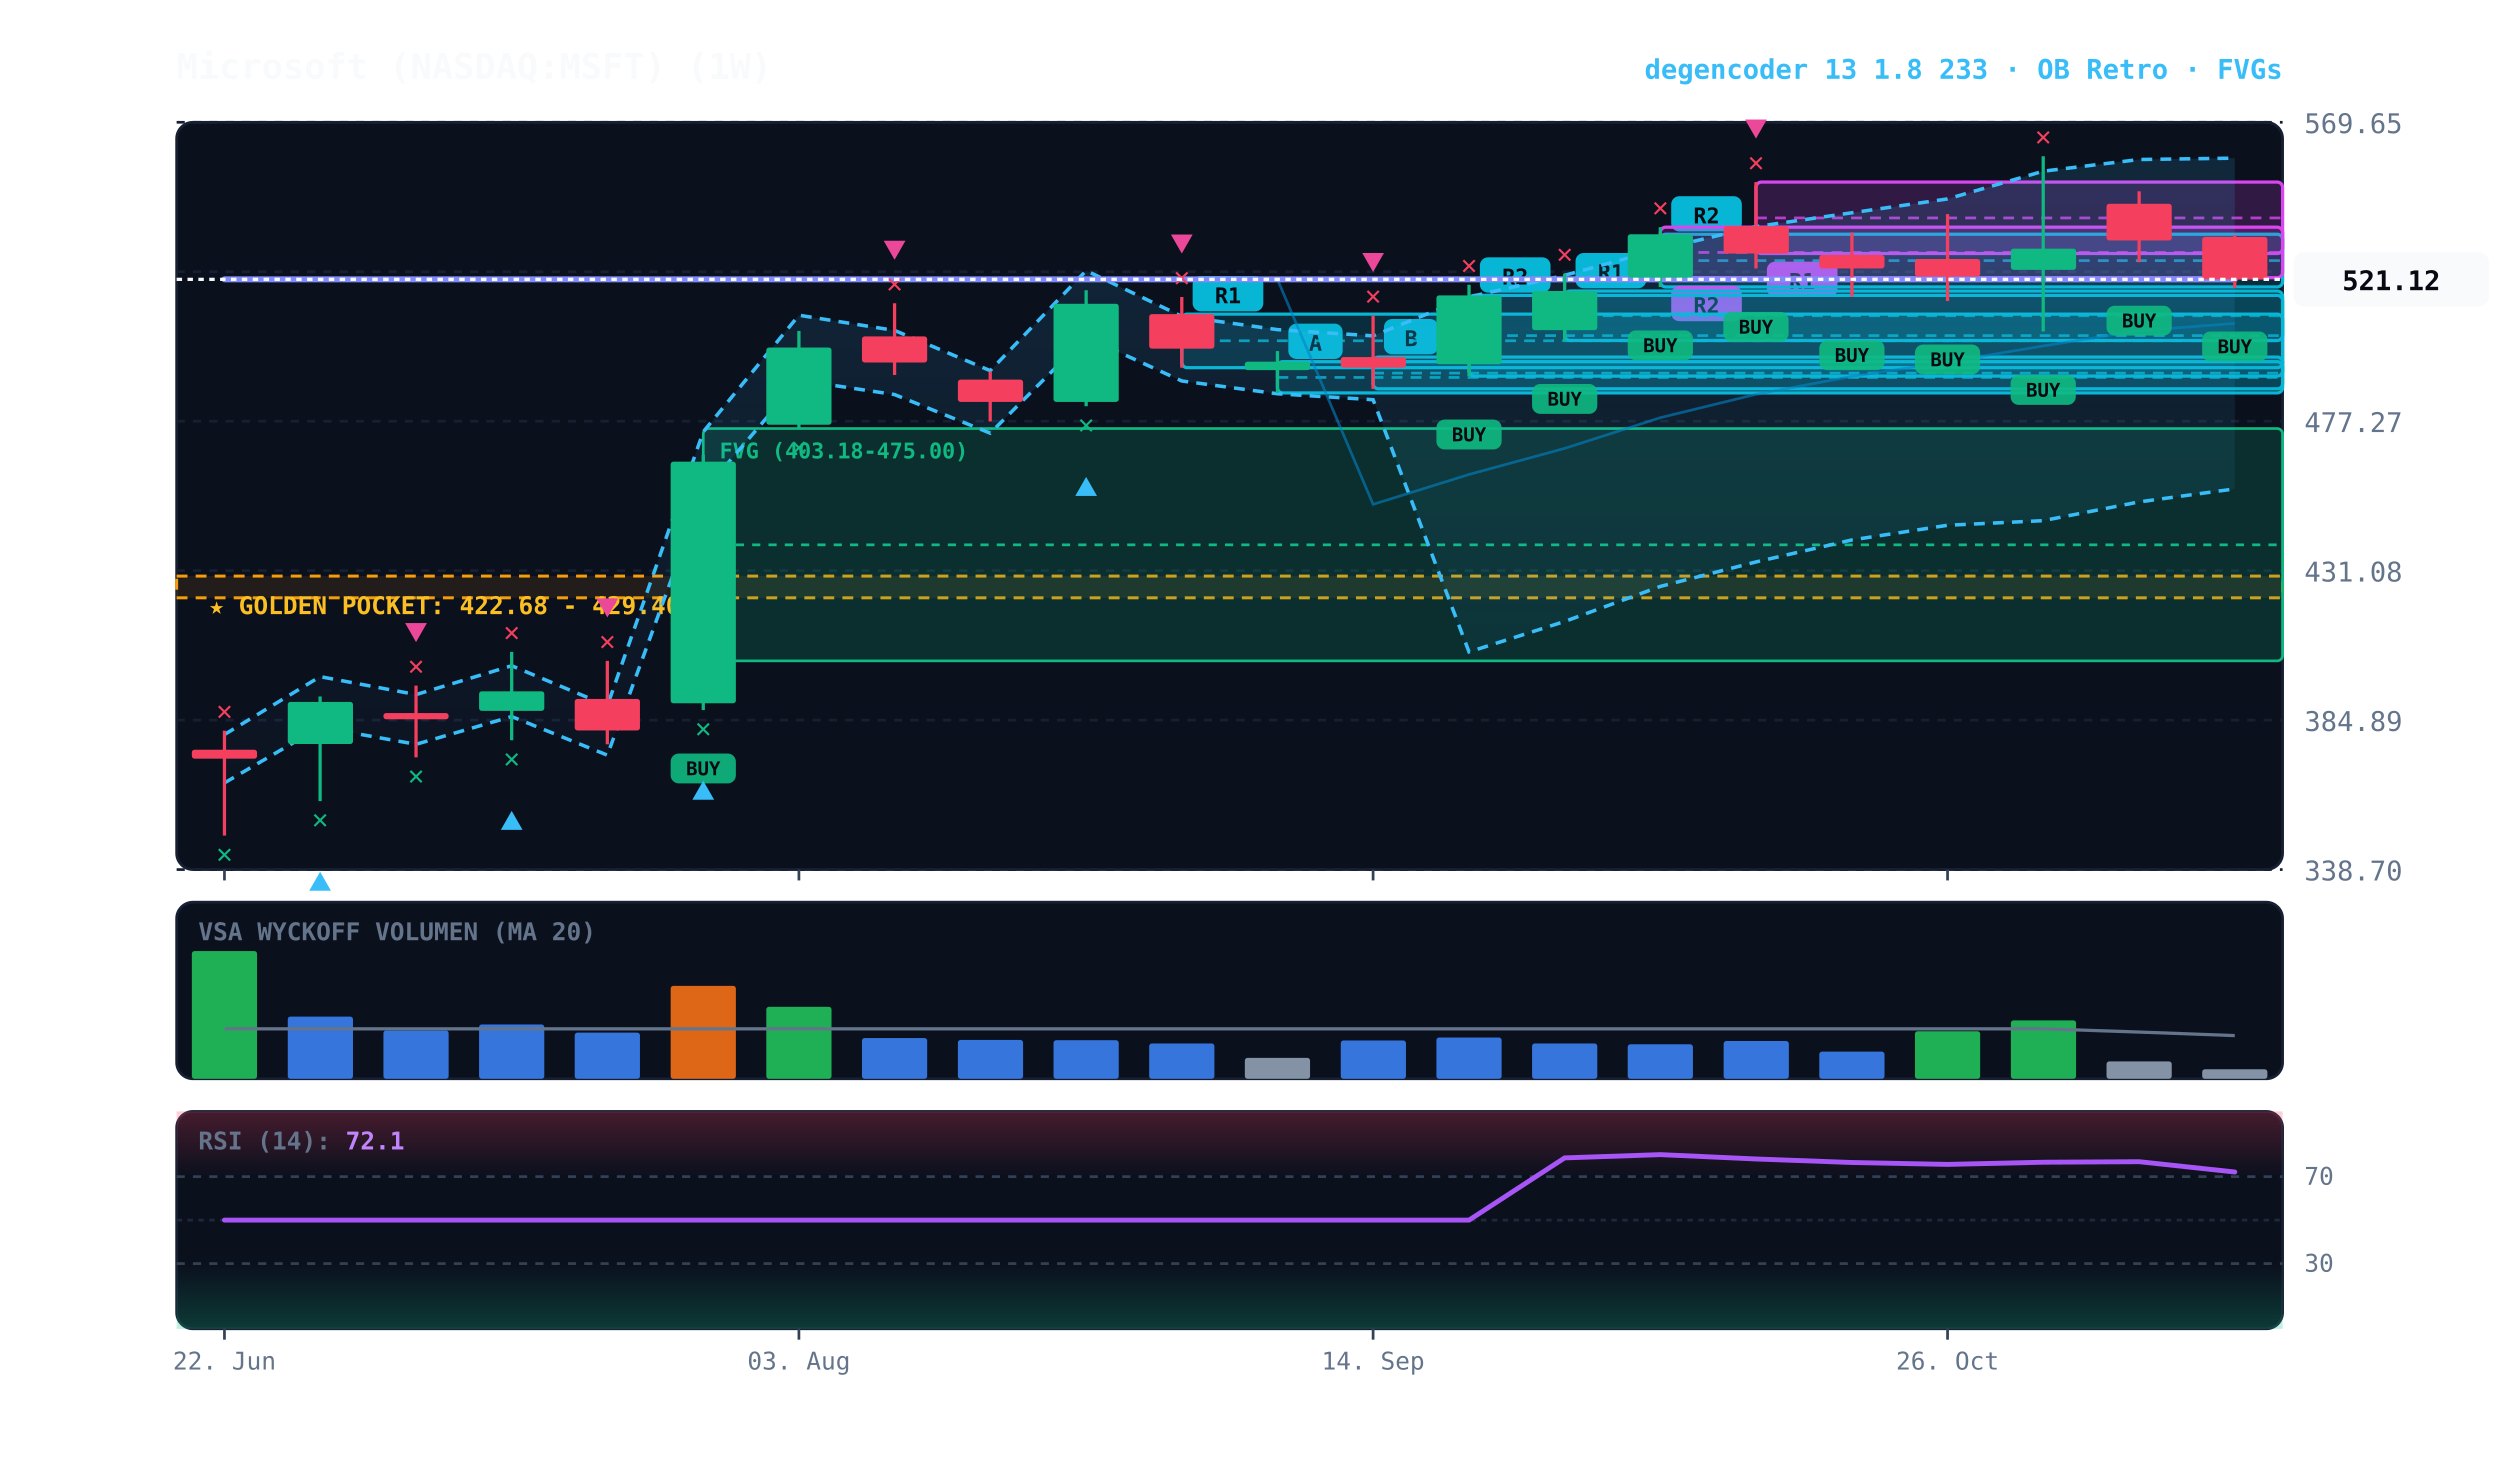
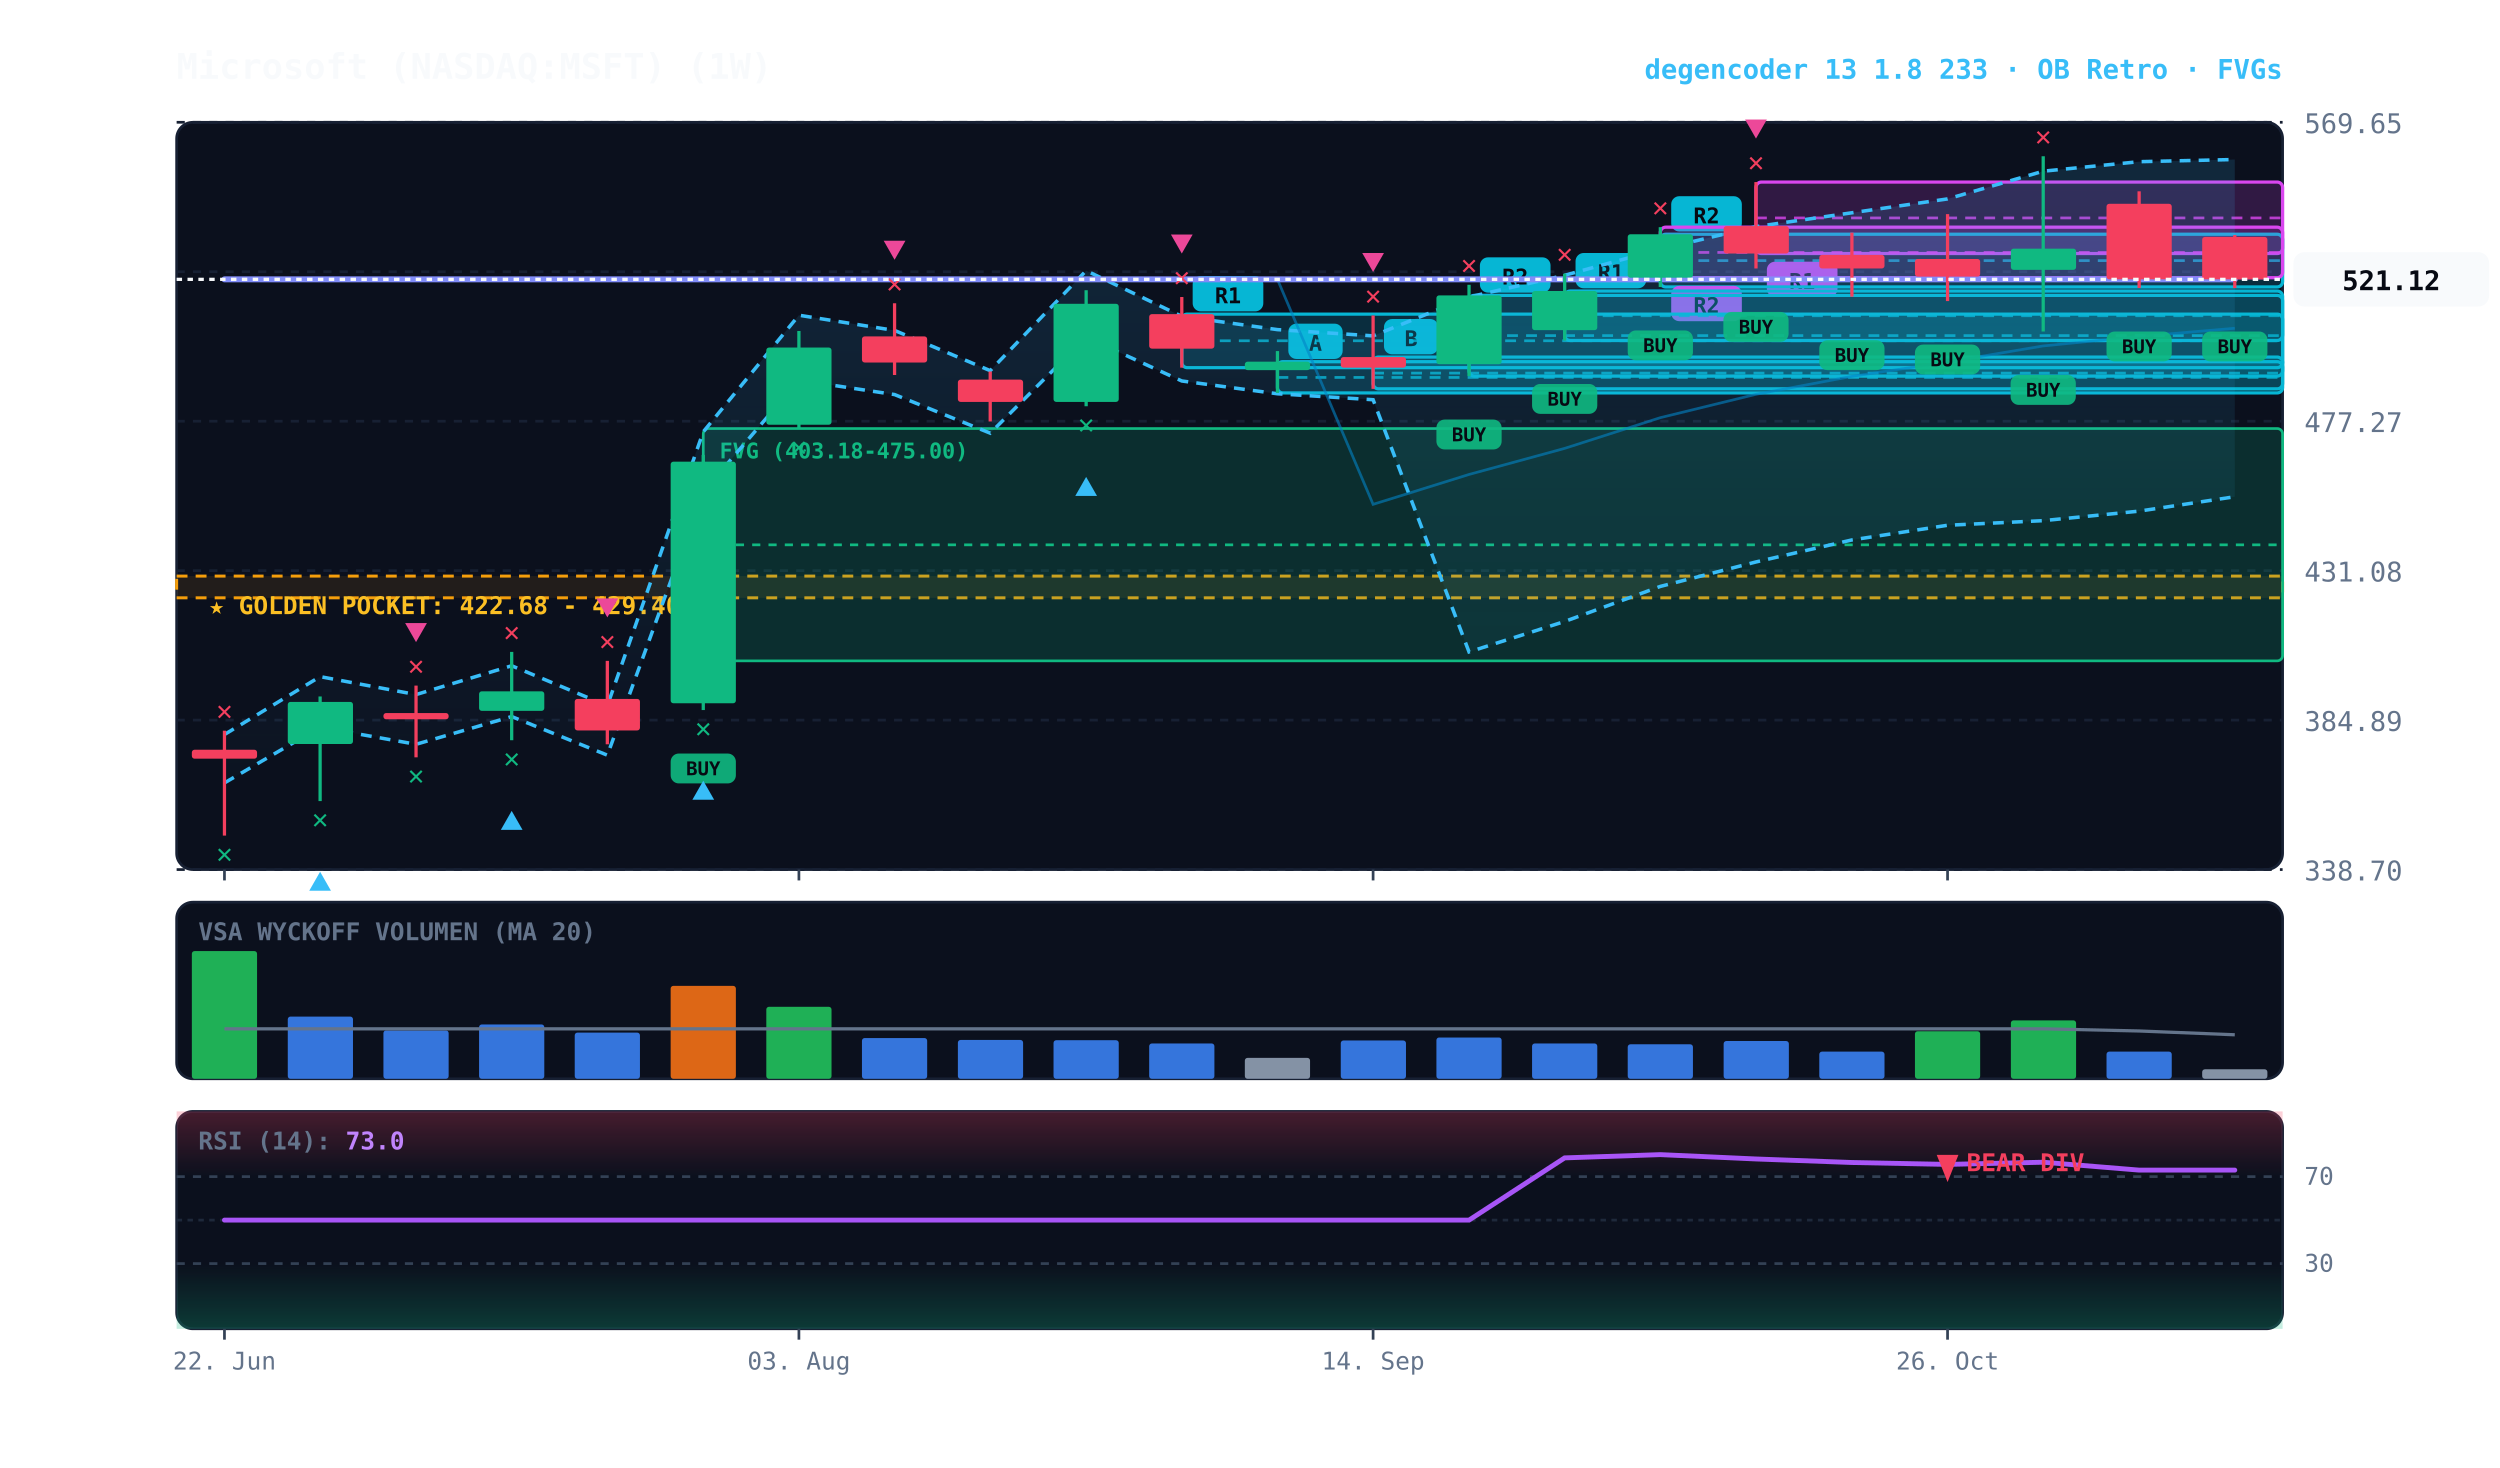
<svg xmlns="http://www.w3.org/2000/svg" viewBox="0 0 920 540" width="100%" height="100%" style="background:#070a13; font-family:'JetBrains Mono', monospace;">
  <defs>
    <linearGradient id="cloud-grad" x1="0%" y1="0%" x2="0%" y2="100%">
      <stop offset="0%" stop-color="#38bdf8" stop-opacity="0.14" />
      <stop offset="100%" stop-color="#38bdf8" stop-opacity="0.02" />
    </linearGradient>
    <linearGradient id="rsi-overbought" x1="0%" y1="0%" x2="0%" y2="100%">
      <stop offset="0%" stop-color="#f43f5e" stop-opacity="0.25" />
      <stop offset="100%" stop-color="#f43f5e" stop-opacity="0.0" />
    </linearGradient>
    <linearGradient id="rsi-oversold" x1="0%" y1="0%" x2="0%" y2="100%">
      <stop offset="0%" stop-color="#10b981" stop-opacity="0.0" />
      <stop offset="100%" stop-color="#10b981" stop-opacity="0.25" />
    </linearGradient>
  </defs>
  <rect x="65" y="45" width="775" height="275" fill="#0b101d" rx="6" stroke="#172033" stroke-width="1" />
  <rect x="65" y="332" width="775" height="65" fill="#0b101d" rx="6" stroke="#172033" stroke-width="1" />
  <rect x="65" y="409" width="775" height="80" fill="#0b101d" rx="6" stroke="#172033" stroke-width="1" />
  <line x1="65" y1="320.0" x2="840" y2="320.0" stroke="#172033" stroke-dasharray="3,3" stroke-width="1" />
  <text x="848" y="324.0" fill="#64748b" font-size="10" text-anchor="start">338.70</text>
  <line x1="65" y1="265.0" x2="840" y2="265.0" stroke="#172033" stroke-dasharray="3,3" stroke-width="1" />
  <text x="848" y="269.0" fill="#64748b" font-size="10" text-anchor="start">384.89</text>
  <line x1="65" y1="210.0" x2="840" y2="210.0" stroke="#172033" stroke-dasharray="3,3" stroke-width="1" />
  <text x="848" y="214.0" fill="#64748b" font-size="10" text-anchor="start">431.08</text>
  <line x1="65" y1="155.0" x2="840" y2="155.0" stroke="#172033" stroke-dasharray="3,3" stroke-width="1" />
  <text x="848" y="159.0" fill="#64748b" font-size="10" text-anchor="start">477.27</text>
  <line x1="65" y1="100.0" x2="840" y2="100.0" stroke="#172033" stroke-dasharray="3,3" stroke-width="1" />
  <text x="848" y="104.0" fill="#64748b" font-size="10" text-anchor="start">523.46</text>
  <line x1="65" y1="45.0" x2="840" y2="45.0" stroke="#172033" stroke-dasharray="3,3" stroke-width="1" />
  <text x="848" y="49.0" fill="#64748b" font-size="10" text-anchor="start">569.65</text>
  <rect x="65" y="212.0" width="775" height="8.0" fill="rgba(245, 158, 11, 0.10)" stroke="#f59e0b" stroke-dasharray="4,3" stroke-width="1.1" />
  <text x="77" y="226.0" fill="#fbbf24" font-size="9" font-weight="bold">★ GOLDEN POCKET: 422.68 - 429.40</text>
  <rect x="258.8" y="157.7" width="581.2" height="85.5" fill="rgba(16, 185, 129, 0.18)" stroke="#10b981" stroke-width="1" rx="2" />
  <line x1="258.8" y1="200.5" x2="840" y2="200.5" stroke="#10b981" stroke-dasharray="3,3" stroke-width="1" />
  <text x="264.8" y="168.7" fill="#10b981" font-size="8" font-weight="bold">FVG (403.18-475.00)</text>
  <rect x="646.2" y="67.0" width="193.8" height="26.3" fill="rgba(217, 70, 239, 0.18)" stroke="#d946ef" stroke-width="1.2" rx="2" />
  <line x1="646.2" y1="80.2" x2="840" y2="80.2" stroke="#d946ef" stroke-dasharray="4,3" stroke-width="1.0" opacity="0.8" />
  <rect x="650.2" y="96.3" width="26" height="13" fill="#d946ef" rx="3" />
  <text x="663.2" y="106.3" fill="#070a13" font-size="8" font-weight="bold" text-anchor="middle">R1</text>
  <rect x="611.0" y="86.2" width="229.0" height="19.4" fill="rgba(6, 182, 212, 0.18)" stroke="#06b6d4" stroke-width="1.2" rx="2" />
  <line x1="611.0" y1="95.9" x2="840" y2="95.9" stroke="#06b6d4" stroke-dasharray="4,3" stroke-width="1.0" opacity="0.8" />
  <rect x="615.0" y="72.2" width="26" height="13" fill="#06b6d4" rx="3" />
  <text x="628.0" y="82.2" fill="#070a13" font-size="8" font-weight="bold" text-anchor="middle">R2</text>
  <rect x="611.0" y="83.6" width="229.0" height="18.6" fill="rgba(217, 70, 239, 0.18)" stroke="#d946ef" stroke-width="1.2" rx="2" />
  <line x1="611.0" y1="92.9" x2="840" y2="92.9" stroke="#d946ef" stroke-dasharray="4,3" stroke-width="1.0" opacity="0.8" />
  <rect x="615.0" y="105.2" width="26" height="13" fill="#d946ef" rx="3" />
  <text x="628.0" y="115.2" fill="#070a13" font-size="8" font-weight="bold" text-anchor="middle">R2</text>
  <rect x="575.8" y="107.1" width="264.2" height="18.2" fill="rgba(6, 182, 212, 0.18)" stroke="#06b6d4" stroke-width="1.2" rx="2" />
  <line x1="575.8" y1="116.2" x2="840" y2="116.2" stroke="#06b6d4" stroke-dasharray="4,3" stroke-width="1.0" opacity="0.8" />
  <rect x="579.8" y="93.1" width="26" height="13" fill="#06b6d4" rx="3" />
  <text x="592.8" y="103.1" fill="#070a13" font-size="8" font-weight="bold" text-anchor="middle">R1</text>
  <rect x="540.6" y="108.7" width="299.4" height="29.7" fill="rgba(6, 182, 212, 0.18)" stroke="#06b6d4" stroke-width="1.2" rx="2" />
  <line x1="540.6" y1="123.5" x2="840" y2="123.5" stroke="#06b6d4" stroke-dasharray="4,3" stroke-width="1.0" opacity="0.8" />
  <rect x="544.6" y="94.7" width="26" height="13" fill="#06b6d4" rx="3" />
  <text x="557.6" y="104.7" fill="#070a13" font-size="8" font-weight="bold" text-anchor="middle">R2</text>
  <rect x="505.3" y="131.4" width="334.7" height="11.7" fill="rgba(6, 182, 212, 0.18)" stroke="#06b6d4" stroke-width="1.2" rx="2" />
  <line x1="505.3" y1="137.3" x2="840" y2="137.3" stroke="#06b6d4" stroke-dasharray="4,3" stroke-width="1.0" opacity="0.8" />
  <rect x="509.3" y="117.4" width="20" height="13" fill="#06b6d4" rx="3" />
  <text x="519.3" y="127.4" fill="#070a13" font-size="8" font-weight="bold" text-anchor="middle">B</text>
  <rect x="470.1" y="133.1" width="369.9" height="11.5" fill="rgba(6, 182, 212, 0.18)" stroke="#06b6d4" stroke-width="1.2" rx="2" />
  <line x1="470.1" y1="138.9" x2="840" y2="138.9" stroke="#06b6d4" stroke-dasharray="4,3" stroke-width="1.0" opacity="0.8" />
  <rect x="474.1" y="119.1" width="20" height="13" fill="#06b6d4" rx="3" />
  <text x="484.1" y="129.1" fill="#070a13" font-size="8" font-weight="bold" text-anchor="middle">A</text>
  <rect x="434.9" y="115.6" width="405.1" height="19.7" fill="rgba(6, 182, 212, 0.18)" stroke="#06b6d4" stroke-width="1.2" rx="2" />
  <line x1="434.9" y1="125.4" x2="840" y2="125.4" stroke="#06b6d4" stroke-dasharray="4,3" stroke-width="1.0" opacity="0.8" />
  <rect x="438.9" y="101.6" width="26" height="13" fill="#06b6d4" rx="3" />
  <text x="451.9" y="111.6" fill="#070a13" font-size="8" font-weight="bold" text-anchor="middle">R1</text>
-   <polygon points="82.6,270.3 117.8,249.0 153.1,255.6 188.3,245.0 223.5,259.7 258.8,158.9 294.0,116.0 329.2,121.6 364.4,136.4 399.7,99.6 434.9,116.4 470.1,121.3 505.3,123.6 540.6,109.3 575.8,101.3 611.0,91.7 646.2,83.4 681.5,78.3 716.7,73.2 751.9,63.0 787.2,58.7 822.4,58.2 822.4,179.9 787.2,184.7 751.9,191.6 716.7,193.3 681.5,198.7 646.2,206.8 611.0,215.8 575.8,228.7 540.6,239.9 505.3,147.1 470.1,144.9 434.9,140.2 399.7,124.1 364.4,159.4 329.2,145.2 294.0,139.9 258.8,181.0 223.5,277.9 188.3,263.7 153.1,273.9 117.8,267.6 82.6,288.1" fill="url(#cloud-grad)" />
-   <polyline points="82.6,270.3 117.8,249.0 153.1,255.6 188.3,245.0 223.5,259.7 258.8,158.9 294.0,116.0 329.2,121.6 364.4,136.4 399.7,99.6 434.9,116.4 470.1,121.3 505.3,123.6 540.6,109.3 575.8,101.3 611.0,91.7 646.2,83.4 681.5,78.3 716.7,73.2 751.9,63.0 787.2,58.7 822.4,58.2" fill="none" stroke="#38bdf8" stroke-width="1.3" stroke-dasharray="4,3" />
-   <polyline points="82.6,288.1 117.8,267.6 153.1,273.9 188.3,263.7 223.5,277.9 258.8,181.0 294.0,139.9 329.2,145.2 364.4,159.4 399.7,124.1 434.9,140.2 470.1,144.9 505.3,147.1 540.6,239.9 575.8,228.7 611.0,215.8 646.2,206.8 681.5,198.7 716.7,193.3 751.9,191.6 787.2,184.7 822.4,179.9" fill="none" stroke="#38bdf8" stroke-width="1.3" stroke-dasharray="4,3" />
-   <polyline points="82.6,102.8 117.8,102.8 153.1,102.8 188.3,102.8 223.5,102.8 258.8,102.8 294.0,102.8 329.2,102.8 364.4,102.8 399.7,102.8 434.9,102.8 470.1,102.8 505.3,185.6 540.6,174.6 575.8,165.0 611.0,153.7 646.2,145.1 681.5,138.5 716.7,133.2 751.9,127.3 787.2,121.7 822.4,119.0" fill="none" stroke="#0284c7" stroke-width="1.0" stroke-opacity="0.6" />
+   <polygon points="82.6,270.3 117.8,249.0 153.1,255.6 188.3,245.0 223.5,259.7 258.8,158.9 294.0,116.0 329.2,121.6 364.4,136.4 399.7,99.6 434.9,116.4 470.1,121.3 505.3,123.6 540.6,109.3 575.8,101.3 611.0,91.7 646.2,83.4 681.5,78.3 716.7,73.2 751.9,63.0 787.2,59.5 822.4,58.7 822.4,182.8 787.2,188.1 751.9,191.6 716.7,193.3 681.5,198.7 646.2,206.8 611.0,215.8 575.8,228.7 540.6,239.9 505.3,147.1 470.1,144.9 434.9,140.2 399.7,124.1 364.4,159.4 329.2,145.2 294.0,139.9 258.8,181.0 223.5,277.9 188.3,263.7 153.1,273.9 117.8,267.6 82.6,288.1" fill="url(#cloud-grad)" />
+   <polyline points="82.6,270.3 117.8,249.0 153.1,255.6 188.3,245.0 223.5,259.7 258.8,158.9 294.0,116.0 329.2,121.6 364.4,136.4 399.7,99.6 434.9,116.4 470.1,121.3 505.3,123.6 540.6,109.3 575.8,101.3 611.0,91.7 646.2,83.4 681.5,78.3 716.7,73.2 751.9,63.0 787.2,59.5 822.4,58.7" fill="none" stroke="#38bdf8" stroke-width="1.3" stroke-dasharray="4,3" />
+   <polyline points="82.6,288.1 117.8,267.6 153.1,273.9 188.3,263.7 223.5,277.9 258.8,181.0 294.0,139.9 329.2,145.2 364.4,159.4 399.7,124.1 434.9,140.2 470.1,144.9 505.3,147.1 540.6,239.9 575.8,228.7 611.0,215.8 646.2,206.8 681.5,198.7 716.7,193.3 751.9,191.6 787.2,188.1 822.4,182.8" fill="none" stroke="#38bdf8" stroke-width="1.3" stroke-dasharray="4,3" />
+   <polyline points="82.6,102.8 117.8,102.8 153.1,102.8 188.3,102.8 223.5,102.8 258.8,102.8 294.0,102.8 329.2,102.8 364.4,102.8 399.7,102.8 434.9,102.8 470.1,102.8 505.3,185.6 540.6,174.6 575.8,165.0 611.0,153.7 646.2,145.1 681.5,138.5 716.7,133.2 751.9,127.3 787.2,123.8 822.4,120.8" fill="none" stroke="#0284c7" stroke-width="1.0" stroke-opacity="0.6" />
  <polyline points="82.6,102.8 117.8,102.8 153.1,102.8 188.3,102.8 223.5,102.8 258.8,102.8 294.0,102.8 329.2,102.8 364.4,102.8 399.7,102.8 434.9,102.8 470.1,102.8 505.3,102.8 540.6,102.8 575.8,102.8 611.0,102.8 646.2,102.8 681.5,102.8 716.7,102.8 751.9,102.8 787.2,102.8 822.4,102.8" fill="none" stroke="#818cf8" stroke-width="2.2" stroke-linecap="round" />
  <line x1="82.6" y1="268.9" x2="82.6" y2="307.5" stroke="#f43f5e" stroke-width="1.2" />
  <rect x="70.6" y="275.9" width="24.0" height="3.3" fill="#f43f5e" rx="1" />
  <text x="82.6" y="317.5" fill="#10b981" font-size="10" font-weight="bold" text-anchor="middle">✕</text>
  <text x="82.6" y="264.9" fill="#f43f5e" font-size="10" font-weight="bold" text-anchor="middle">✕</text>
  <line x1="117.8" y1="256.3" x2="117.8" y2="294.8" stroke="#10b981" stroke-width="1.2" />
  <rect x="105.9" y="258.3" width="24.0" height="15.5" fill="#10b981" rx="1" />
  <text x="117.8" y="304.8" fill="#10b981" font-size="10" font-weight="bold" text-anchor="middle">✕</text>
  <polygon points="117.8,320.8 113.8,327.8 121.8,327.8" fill="#38bdf8" />
  <line x1="153.1" y1="252.3" x2="153.1" y2="278.7" stroke="#f43f5e" stroke-width="1.2" />
  <rect x="141.1" y="262.4" width="24.0" height="2.3" fill="#f43f5e" rx="1" />
  <text x="153.1" y="288.7" fill="#10b981" font-size="10" font-weight="bold" text-anchor="middle">✕</text>
  <text x="153.1" y="248.3" fill="#f43f5e" font-size="10" font-weight="bold" text-anchor="middle">✕</text>
  <polygon points="153.1,236.3 149.1,229.3 157.1,229.3" fill="#ec4899" />
  <line x1="188.3" y1="239.9" x2="188.3" y2="272.4" stroke="#10b981" stroke-width="1.2" />
  <rect x="176.3" y="254.4" width="24.0" height="7.2" fill="#10b981" rx="1" />
  <text x="188.3" y="282.4" fill="#10b981" font-size="10" font-weight="bold" text-anchor="middle">✕</text>
  <polygon points="188.3,298.4 184.3,305.4 192.3,305.4" fill="#38bdf8" />
  <text x="188.3" y="235.9" fill="#f43f5e" font-size="10" font-weight="bold" text-anchor="middle">✕</text>
  <line x1="223.5" y1="243.2" x2="223.5" y2="273.9" stroke="#f43f5e" stroke-width="1.2" />
  <rect x="211.5" y="257.2" width="24.0" height="11.6" fill="#f43f5e" rx="1" />
  <text x="223.5" y="239.2" fill="#f43f5e" font-size="10" font-weight="bold" text-anchor="middle">✕</text>
  <polygon points="223.5,227.2 219.5,220.2 227.5,220.2" fill="#ec4899" />
  <line x1="258.8" y1="167.4" x2="258.8" y2="261.3" stroke="#10b981" stroke-width="1.2" />
  <rect x="246.8" y="169.9" width="24.0" height="88.9" fill="#10b981" rx="1" />
  <rect x="246.8" y="277.3" width="24" height="11" fill="#10b981" rx="3" opacity="0.9" />
  <text x="258.8" y="285.3" fill="#070a13" font-size="7" font-weight="bold" text-anchor="middle">BUY</text>
  <text x="258.8" y="271.3" fill="#10b981" font-size="10" font-weight="bold" text-anchor="middle">✕</text>
  <polygon points="258.8,287.3 254.8,294.3 262.8,294.3" fill="#38bdf8" />
  <line x1="294.0" y1="121.8" x2="294.0" y2="157.7" stroke="#10b981" stroke-width="1.2" />
  <rect x="282.0" y="127.9" width="24.0" height="28.4" fill="#10b981" rx="1" />
  <text x="294.0" y="167.7" fill="#10b981" font-size="10" font-weight="bold" text-anchor="middle">✕</text>
  <line x1="329.2" y1="111.6" x2="329.2" y2="138.0" stroke="#f43f5e" stroke-width="1.2" />
  <rect x="317.2" y="123.8" width="24.0" height="9.6" fill="#f43f5e" rx="1" />
  <text x="329.2" y="107.6" fill="#f43f5e" font-size="10" font-weight="bold" text-anchor="middle">✕</text>
  <polygon points="329.2,95.6 325.2,88.6 333.2,88.6" fill="#ec4899" />
  <line x1="364.4" y1="136.7" x2="364.4" y2="155.1" stroke="#f43f5e" stroke-width="1.2" />
  <rect x="352.5" y="139.7" width="24.0" height="8.2" fill="#f43f5e" rx="1" />
  <line x1="399.7" y1="106.8" x2="399.7" y2="149.5" stroke="#10b981" stroke-width="1.2" />
  <rect x="387.7" y="111.8" width="24.0" height="36.1" fill="#10b981" rx="1" />
  <text x="399.7" y="159.5" fill="#10b981" font-size="10" font-weight="bold" text-anchor="middle">✕</text>
  <polygon points="399.7,175.5 395.7,182.5 403.7,182.5" fill="#38bdf8" />
  <line x1="434.9" y1="109.3" x2="434.9" y2="135.3" stroke="#f43f5e" stroke-width="1.2" />
  <rect x="422.9" y="115.6" width="24.0" height="12.7" fill="#f43f5e" rx="1" />
  <text x="434.9" y="105.3" fill="#f43f5e" font-size="10" font-weight="bold" text-anchor="middle">✕</text>
  <polygon points="434.9,93.3 430.9,86.3 438.9,86.3" fill="#ec4899" />
  <line x1="470.1" y1="129.2" x2="470.1" y2="144.6" stroke="#10b981" stroke-width="1.2" />
  <rect x="458.1" y="133.1" width="24.0" height="3.1" fill="#10b981" rx="1" />
  <line x1="505.3" y1="116.1" x2="505.3" y2="143.1" stroke="#f43f5e" stroke-width="1.2" />
  <rect x="493.4" y="131.4" width="24.0" height="3.9" fill="#f43f5e" rx="1" />
  <text x="505.3" y="112.1" fill="#f43f5e" font-size="10" font-weight="bold" text-anchor="middle">✕</text>
  <polygon points="505.3,100.1 501.3,93.1 509.3,93.1" fill="#ec4899" />
  <line x1="540.6" y1="104.8" x2="540.6" y2="138.4" stroke="#10b981" stroke-width="1.2" />
  <rect x="528.6" y="108.7" width="24.0" height="25.3" fill="#10b981" rx="1" />
  <rect x="528.6" y="154.4" width="24" height="11" fill="#10b981" rx="3" opacity="0.9" />
  <text x="540.6" y="162.4" fill="#070a13" font-size="7" font-weight="bold" text-anchor="middle">BUY</text>
  <text x="540.6" y="100.8" fill="#f43f5e" font-size="10" font-weight="bold" text-anchor="middle">✕</text>
  <line x1="575.8" y1="100.7" x2="575.8" y2="125.3" stroke="#10b981" stroke-width="1.2" />
  <rect x="563.8" y="107.1" width="24.0" height="14.4" fill="#10b981" rx="1" />
  <rect x="563.8" y="141.3" width="24" height="11" fill="#10b981" rx="3" opacity="0.9" />
  <text x="575.8" y="149.3" fill="#070a13" font-size="7" font-weight="bold" text-anchor="middle">BUY</text>
  <text x="575.8" y="96.7" fill="#f43f5e" font-size="10" font-weight="bold" text-anchor="middle">✕</text>
  <line x1="611.0" y1="83.6" x2="611.0" y2="105.6" stroke="#10b981" stroke-width="1.2" />
  <rect x="599.0" y="86.2" width="24.0" height="16.0" fill="#10b981" rx="1" />
  <rect x="599.0" y="121.6" width="24" height="11" fill="#10b981" rx="3" opacity="0.9" />
  <text x="611.0" y="129.6" fill="#070a13" font-size="7" font-weight="bold" text-anchor="middle">BUY</text>
  <text x="611.0" y="79.6" fill="#f43f5e" font-size="10" font-weight="bold" text-anchor="middle">✕</text>
  <line x1="646.2" y1="67.0" x2="646.2" y2="98.8" stroke="#f43f5e" stroke-width="1.2" />
  <rect x="634.3" y="83.2" width="24.0" height="10.1" fill="#f43f5e" rx="1" />
  <rect x="634.2" y="114.8" width="24" height="11" fill="#10b981" rx="3" opacity="0.9" />
  <text x="646.2" y="122.8" fill="#070a13" font-size="7" font-weight="bold" text-anchor="middle">BUY</text>
  <text x="646.2" y="63.0" fill="#f43f5e" font-size="10" font-weight="bold" text-anchor="middle">✕</text>
  <polygon points="646.2,51.0 642.2,44.0 650.2,44.0" fill="#ec4899" />
  <line x1="681.5" y1="85.6" x2="681.5" y2="109.2" stroke="#f43f5e" stroke-width="1.2" />
  <rect x="669.5" y="93.8" width="24.0" height="5.0" fill="#f43f5e" rx="1" />
  <rect x="669.5" y="125.2" width="24" height="11" fill="#10b981" rx="3" opacity="0.9" />
  <text x="681.5" y="133.2" fill="#070a13" font-size="7" font-weight="bold" text-anchor="middle">BUY</text>
  <line x1="716.7" y1="78.8" x2="716.7" y2="110.8" stroke="#f43f5e" stroke-width="1.2" />
  <rect x="704.7" y="95.3" width="24.0" height="6.5" fill="#f43f5e" rx="1" />
  <rect x="704.7" y="126.8" width="24" height="11" fill="#10b981" rx="3" opacity="0.9" />
  <text x="716.7" y="134.8" fill="#070a13" font-size="7" font-weight="bold" text-anchor="middle">BUY</text>
  <line x1="751.9" y1="57.5" x2="751.9" y2="122.0" stroke="#10b981" stroke-width="1.2" />
  <rect x="740.0" y="91.5" width="24.0" height="7.8" fill="#10b981" rx="1" />
  <rect x="739.9" y="138.0" width="24" height="11" fill="#10b981" rx="3" opacity="0.9" />
  <text x="751.9" y="146.0" fill="#070a13" font-size="7" font-weight="bold" text-anchor="middle">BUY</text>
  <text x="751.9" y="53.5" fill="#f43f5e" font-size="10" font-weight="bold" text-anchor="middle">✕</text>
-   <line x1="787.2" y1="70.4" x2="787.2" y2="96.5" stroke="#f43f5e" stroke-width="1.2" />
-   <rect x="775.2" y="75.0" width="24.0" height="13.5" fill="#f43f5e" rx="1" />
-   <rect x="775.2" y="112.5" width="24" height="11" fill="#10b981" rx="3" opacity="0.9" />
-   <text x="787.2" y="120.5" fill="#070a13" font-size="7" font-weight="bold" text-anchor="middle">BUY</text>
+   <line x1="787.2" y1="70.4" x2="787.2" y2="106.0" stroke="#f43f5e" stroke-width="1.2" />
+   <rect x="775.2" y="75.0" width="24.0" height="27.8" fill="#f43f5e" rx="1" />
+   <rect x="775.2" y="122.0" width="24" height="11" fill="#10b981" rx="3" opacity="0.9" />
+   <text x="787.2" y="130.0" fill="#070a13" font-size="7" font-weight="bold" text-anchor="middle">BUY</text>
  <line x1="822.4" y1="86.5" x2="822.4" y2="106.0" stroke="#f43f5e" stroke-width="1.2" />
  <rect x="810.4" y="87.2" width="24.0" height="15.6" fill="#f43f5e" rx="1" />
  <rect x="810.4" y="122.0" width="24" height="11" fill="#10b981" rx="3" opacity="0.9" />
  <text x="822.4" y="130.0" fill="#070a13" font-size="7" font-weight="bold" text-anchor="middle">BUY</text>
  <line x1="65" y1="102.8" x2="840" y2="102.8" stroke="#f8fafc" stroke-width="1.2" stroke-dasharray="2,2" />
  <rect x="844" y="92.8" width="72" height="20" fill="#f8fafc" rx="4" />
  <text x="880" y="106.8" fill="#070a13" font-size="10" font-weight="bold" text-anchor="middle">521.12</text>
  <text x="73" y="346" fill="#64748b" font-size="9" font-weight="bold">VSA WYCKOFF VOLUMEN (MA 20)</text>
  <rect x="70.6" y="350.0" width="24.0" height="47.0" fill="#22c55e" opacity="0.88" rx="1" />
  <rect x="105.9" y="374.1" width="24.0" height="22.9" fill="#3b82f6" opacity="0.88" rx="1" />
  <rect x="141.1" y="379.2" width="24.0" height="17.8" fill="#3b82f6" opacity="0.88" rx="1" />
  <rect x="176.3" y="377.0" width="24.0" height="20.0" fill="#3b82f6" opacity="0.88" rx="1" />
  <rect x="211.5" y="380.0" width="24.0" height="17.0" fill="#3b82f6" opacity="0.88" rx="1" />
  <rect x="246.8" y="362.8" width="24.0" height="34.2" fill="#f97316" opacity="0.88" rx="1" />
  <rect x="282.0" y="370.5" width="24.0" height="26.5" fill="#22c55e" opacity="0.88" rx="1" />
  <rect x="317.2" y="382.0" width="24.0" height="15.0" fill="#3b82f6" opacity="0.88" rx="1" />
  <rect x="352.5" y="382.7" width="24.0" height="14.3" fill="#3b82f6" opacity="0.88" rx="1" />
  <rect x="387.7" y="382.8" width="24.0" height="14.2" fill="#3b82f6" opacity="0.88" rx="1" />
  <rect x="422.9" y="384.0" width="24.0" height="13.0" fill="#3b82f6" opacity="0.88" rx="1" />
  <rect x="458.1" y="389.3" width="24.0" height="7.7" fill="#94a3b8" opacity="0.88" rx="1" />
  <rect x="493.4" y="382.9" width="24.0" height="14.1" fill="#3b82f6" opacity="0.88" rx="1" />
  <rect x="528.6" y="381.8" width="24.0" height="15.2" fill="#3b82f6" opacity="0.88" rx="1" />
  <rect x="563.8" y="384.0" width="24.0" height="13.0" fill="#3b82f6" opacity="0.88" rx="1" />
  <rect x="599.0" y="384.3" width="24.0" height="12.7" fill="#3b82f6" opacity="0.88" rx="1" />
  <rect x="634.3" y="383.1" width="24.0" height="13.9" fill="#3b82f6" opacity="0.88" rx="1" />
  <rect x="669.5" y="387.0" width="24.0" height="10.0" fill="#3b82f6" opacity="0.88" rx="1" />
  <rect x="704.7" y="379.5" width="24.0" height="17.5" fill="#22c55e" opacity="0.88" rx="1" />
  <rect x="740.0" y="375.5" width="24.0" height="21.5" fill="#22c55e" opacity="0.88" rx="1" />
-   <rect x="775.2" y="390.6" width="24.0" height="6.4" fill="#94a3b8" opacity="0.88" rx="1" />
+   <rect x="775.2" y="387.0" width="24.0" height="10.0" fill="#3b82f6" opacity="0.88" rx="1" />
  <rect x="810.4" y="393.5" width="24.0" height="3.5" fill="#94a3b8" opacity="0.88" rx="1" />
-   <polyline points="82.6,378.6 117.8,378.6 153.1,378.6 188.3,378.6 223.5,378.6 258.8,378.6 294.0,378.6 329.2,378.6 364.4,378.6 399.7,378.6 434.9,378.6 470.1,378.6 505.3,378.6 540.6,378.6 575.8,378.6 611.0,378.6 646.2,378.6 681.5,378.6 716.7,378.6 751.9,378.6 787.2,379.8 822.4,381.1" fill="none" stroke="#64748b" stroke-width="1.2" />
+   <polyline points="82.6,378.6 117.8,378.6 153.1,378.6 188.3,378.6 223.5,378.6 258.8,378.6 294.0,378.6 329.2,378.6 364.4,378.6 399.7,378.6 434.9,378.6 470.1,378.6 505.3,378.6 540.6,378.6 575.8,378.6 611.0,378.6 646.2,378.6 681.5,378.6 716.7,378.6 751.9,378.6 787.2,379.4 822.4,380.8" fill="none" stroke="#64748b" stroke-width="1.2" />
  <rect x="65" y="409" width="775" height="24.0" fill="url(#rsi-overbought)" />
  <rect x="65" y="465.0" width="775" height="24.0" fill="url(#rsi-oversold)" />
  <line x1="65" y1="433.0" x2="840" y2="433.0" stroke="#334155" stroke-dasharray="3,3" stroke-width="1" />
  <text x="848" y="436.0" fill="#64748b" font-size="9">70</text>
  <line x1="65" y1="449.0" x2="840" y2="449.0" stroke="#1e293b" stroke-dasharray="2,2" stroke-width="1" />
  <line x1="65" y1="465.0" x2="840" y2="465.0" stroke="#334155" stroke-dasharray="3,3" stroke-width="1" />
  <text x="848" y="468.0" fill="#64748b" font-size="9">30</text>
-   <polyline points="82.6,449.0 117.8,449.0 153.1,449.0 188.3,449.0 223.5,449.0 258.8,449.0 294.0,449.0 329.2,449.0 364.4,449.0 399.7,449.0 434.9,449.0 470.1,449.0 505.3,449.0 540.6,449.0 575.8,426.1 611.0,424.9 646.2,426.5 681.5,427.8 716.7,428.5 751.9,427.7 787.2,427.5 822.4,431.3" fill="none" stroke="#a855f7" stroke-width="1.8" stroke-linecap="round" />
-   <text x="73" y="423" fill="#64748b" font-size="9" font-weight="bold">RSI (14): <tspan fill="#c084fc">72.1</tspan>
+   <polyline points="82.6,449.0 117.8,449.0 153.1,449.0 188.3,449.0 223.5,449.0 258.8,449.0 294.0,449.0 329.2,449.0 364.4,449.0 399.7,449.0 434.9,449.0 470.1,449.0 505.3,449.0 540.6,449.0 575.8,426.1 611.0,424.9 646.2,426.5 681.5,427.8 716.7,428.5 751.9,427.7 787.2,430.6 822.4,430.6" fill="none" stroke="#a855f7" stroke-width="1.8" stroke-linecap="round" />
+   <g transform="translate(716.7045, 425)">
+     <path d="M 0 10 L 4 0 L -4 0 Z" fill="#f43f5e" />
+     <text x="7" y="6" fill="#f43f5e" font-size="9" font-weight="bold">BEAR DIV</text>
+   </g>
+   <text x="73" y="423" fill="#64748b" font-size="9" font-weight="bold">RSI (14): <tspan fill="#c084fc">73.0</tspan>
  </text>
  <line x1="82.6" y1="320" x2="82.6" y2="324" stroke="#334155" stroke-width="1" />
  <line x1="82.6" y1="489" x2="82.6" y2="493" stroke="#334155" stroke-width="1" />
  <text x="82.6" y="504" fill="#64748b" font-size="9" text-anchor="middle">22. Jun</text>
  <line x1="294.0" y1="320" x2="294.0" y2="324" stroke="#334155" stroke-width="1" />
  <line x1="294.0" y1="489" x2="294.0" y2="493" stroke="#334155" stroke-width="1" />
  <text x="294.0" y="504" fill="#64748b" font-size="9" text-anchor="middle">03. Aug</text>
  <line x1="505.3" y1="320" x2="505.3" y2="324" stroke="#334155" stroke-width="1" />
  <line x1="505.3" y1="489" x2="505.3" y2="493" stroke="#334155" stroke-width="1" />
  <text x="505.3" y="504" fill="#64748b" font-size="9" text-anchor="middle">14. Sep</text>
  <line x1="716.7" y1="320" x2="716.7" y2="324" stroke="#334155" stroke-width="1" />
  <line x1="716.7" y1="489" x2="716.7" y2="493" stroke="#334155" stroke-width="1" />
  <text x="716.7" y="504" fill="#64748b" font-size="9" text-anchor="middle">26. Oct</text>
  <text x="65" y="29" fill="#f8fafc" font-size="13" font-weight="bold">Microsoft (NASDAQ:MSFT) (1W)</text>
  <text x="840" y="29" fill="#38bdf8" font-size="10" font-weight="bold" text-anchor="end">degencoder 13 1.8 233 · OB Retro · FVGs</text>
</svg>
